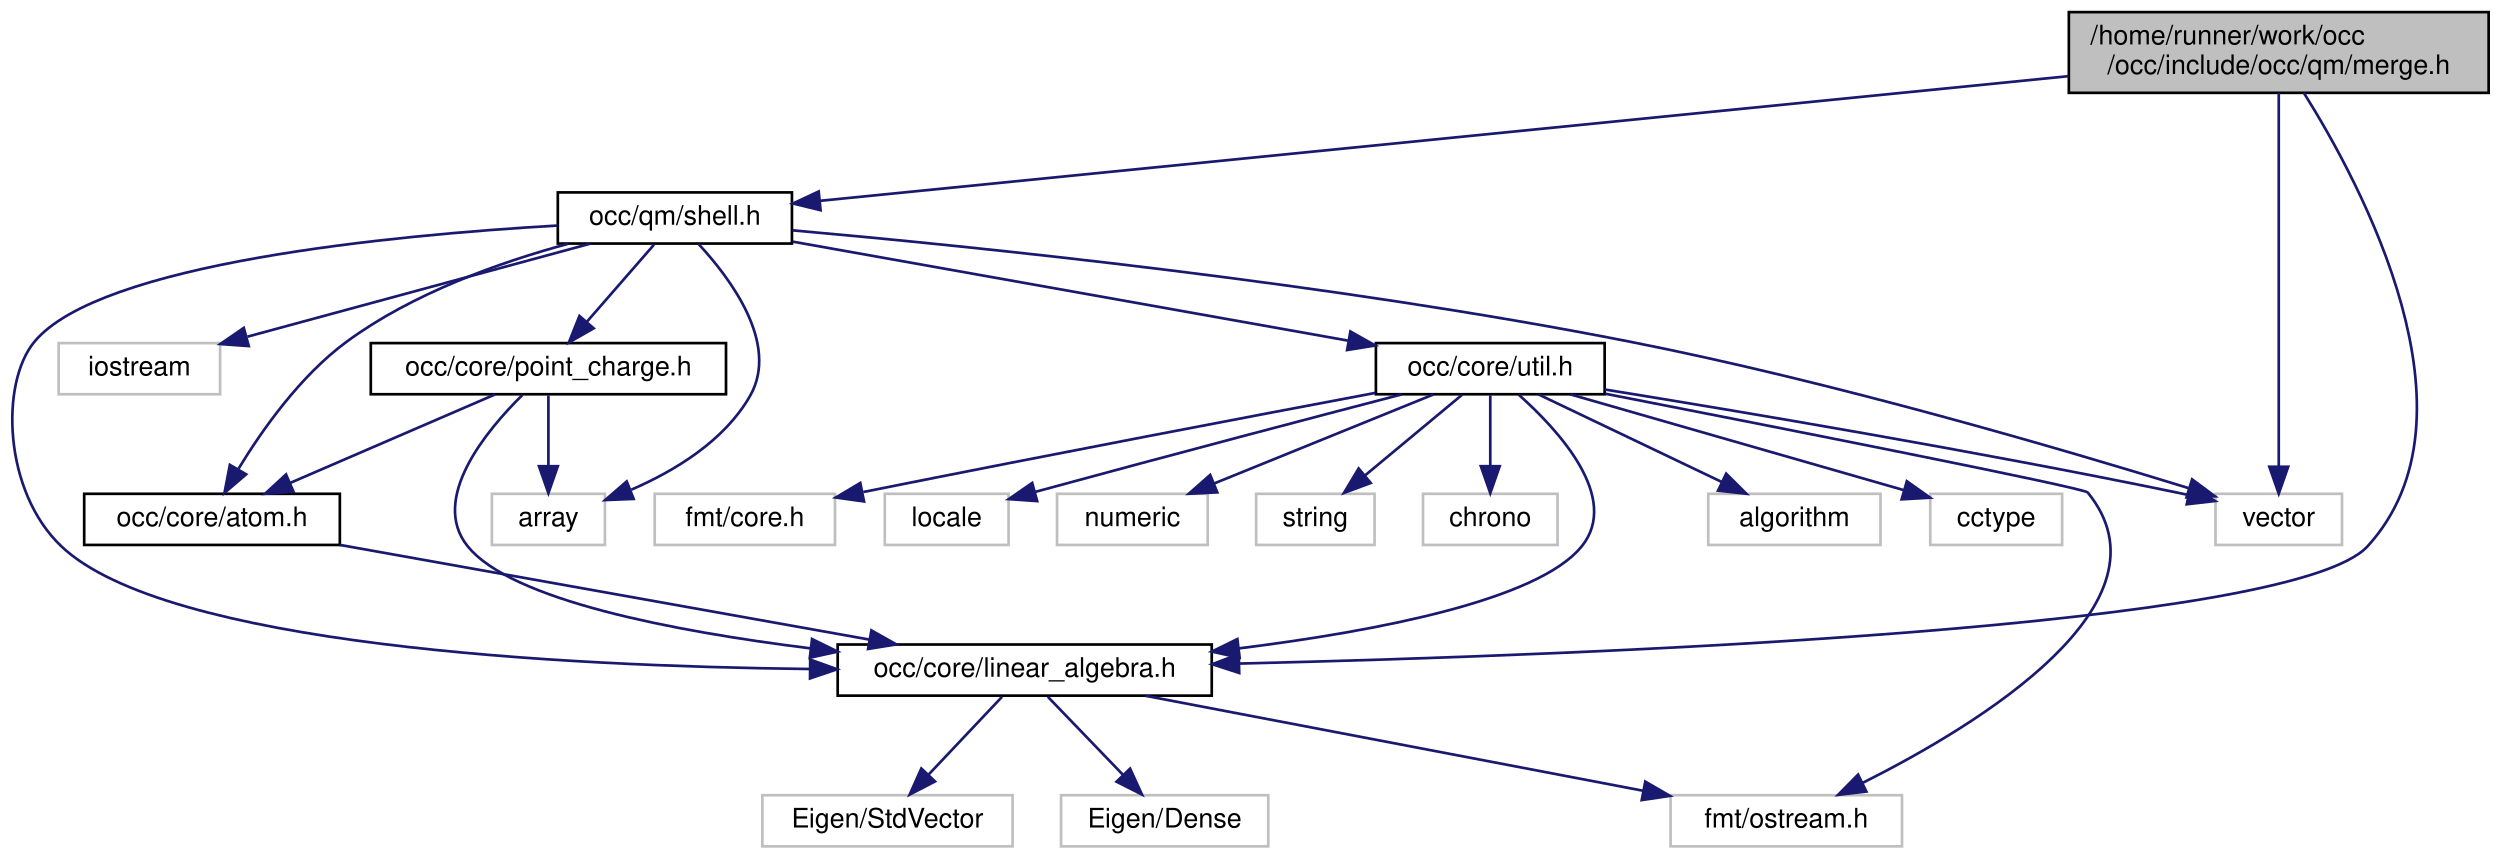
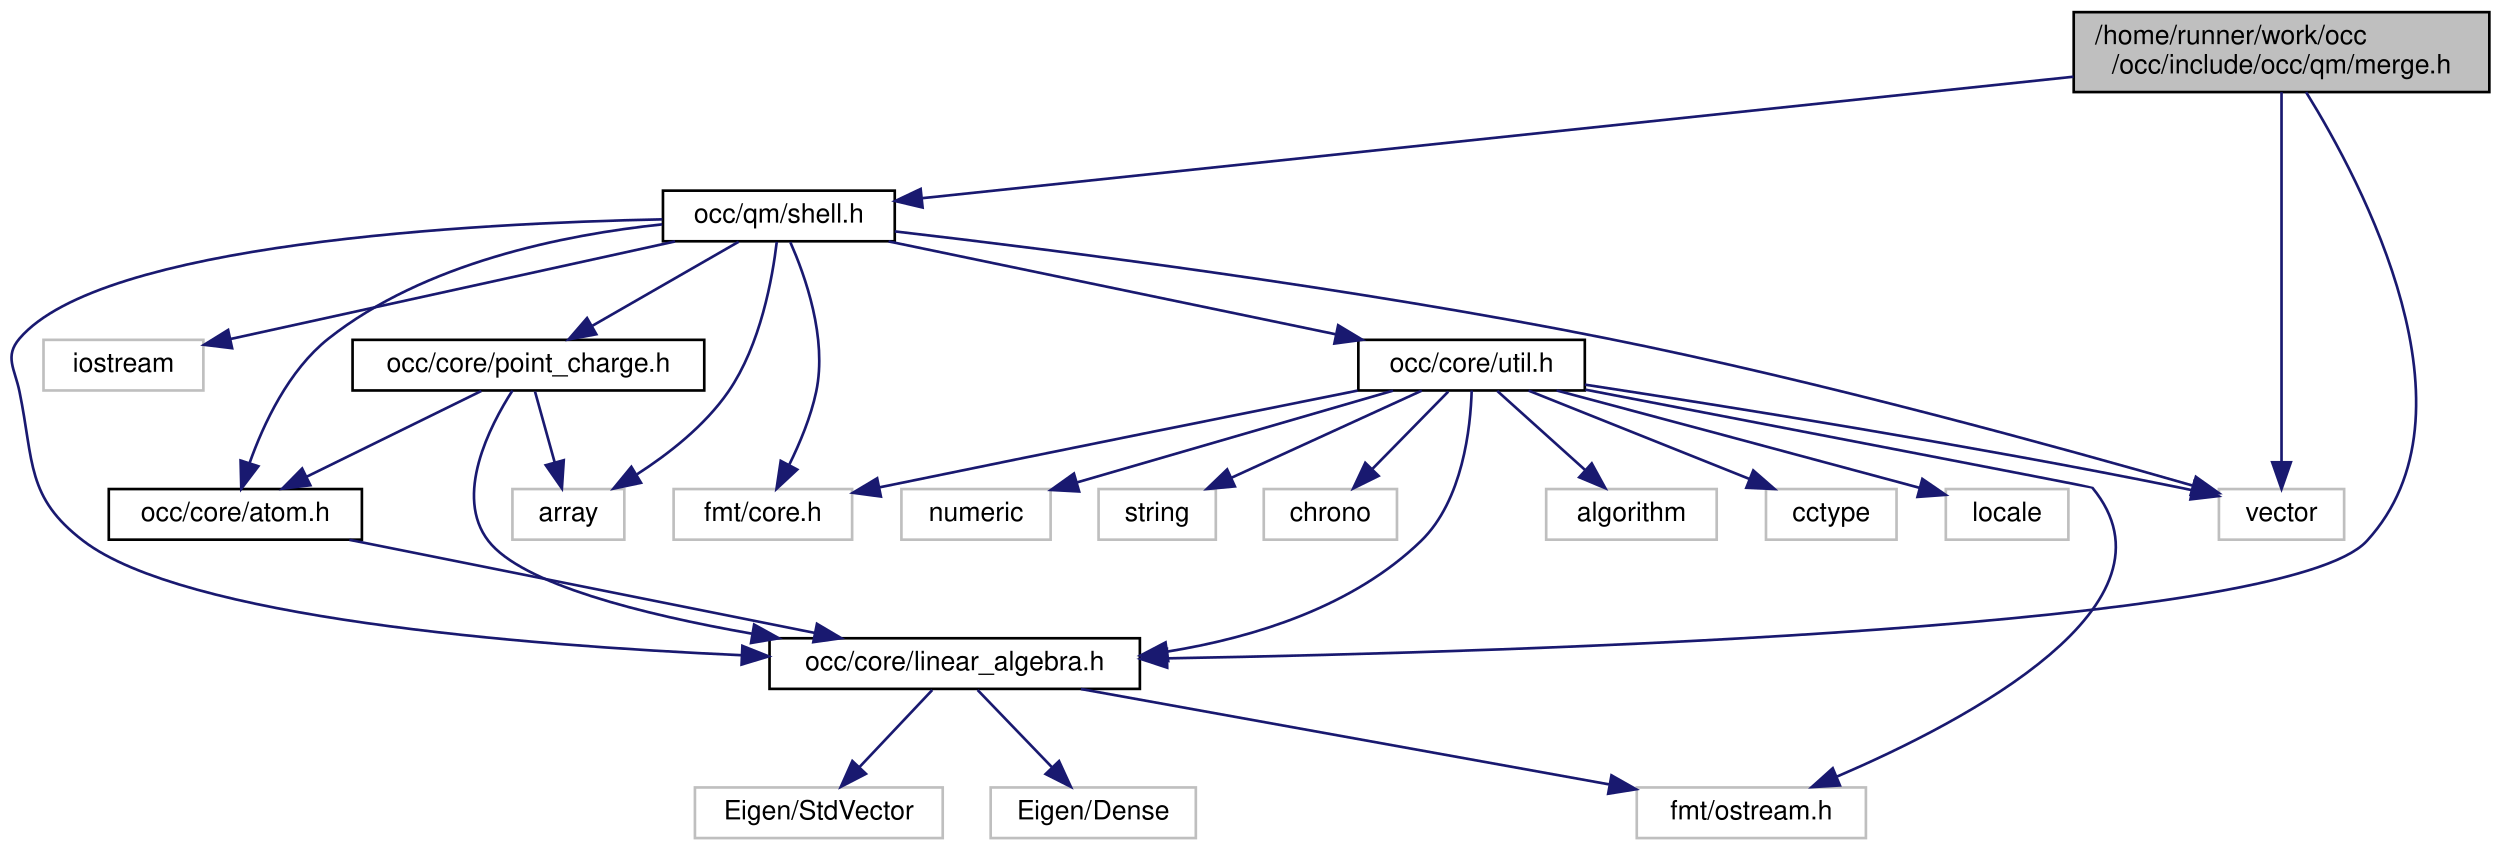
- <svg xmlns="http://www.w3.org/2000/svg" xmlns:xlink="http://www.w3.org/1999/xlink" width="929pt" height="319pt" viewBox="0.00 0.00 928.57 319.00">
+ <svg xmlns="http://www.w3.org/2000/svg" xmlns:xlink="http://www.w3.org/1999/xlink" width="938pt" height="319pt" viewBox="0.00 0.00 938.33 319.00">
  <g id="graph0" class="graph" transform="scale(1 1) rotate(0) translate(4 315)">
    <g id="node1" class="node">
      <g id="a_node1">
        <a xlink:title=" ">
-           <polygon fill="#bfbfbf" stroke="black" points="764.57,-280.5 764.57,-310.5 920.57,-310.5 920.57,-280.5 764.57,-280.5" />
-           <text text-anchor="start" x="772.57" y="-298.5" font-family="Helvetica,sans-Serif" font-size="10.00">/home/runner/work/occ</text>
-           <text text-anchor="middle" x="842.57" y="-287.5" font-family="Helvetica,sans-Serif" font-size="10.00">/occ/include/occ/qm/merge.h</text>
+           <polygon fill="#bfbfbf" stroke="black" points="774.33,-280.5 774.33,-310.5 930.33,-310.5 930.33,-280.5 774.33,-280.5" />
+           <text text-anchor="start" x="782.33" y="-298.5" font-family="Helvetica,sans-Serif" font-size="10.00">/home/runner/work/occ</text>
+           <text text-anchor="middle" x="852.33" y="-287.5" font-family="Helvetica,sans-Serif" font-size="10.00">/occ/include/occ/qm/merge.h</text>
        </a>
      </g>
    </g>
    <g id="node2" class="node">
      <g id="a_node2">
        <a xlink:href="linear__algebra_8h.html" target="_top" xlink:title=" ">
-           <polygon fill="none" stroke="black" points="307.07,-56.5 307.07,-75.5 446.07,-75.5 446.07,-56.5 307.07,-56.5" />
-           <text text-anchor="middle" x="376.57" y="-63.5" font-family="Helvetica,sans-Serif" font-size="10.00">occ/core/linear_algebra.h</text>
+           <polygon fill="none" stroke="black" points="284.83,-56.5 284.83,-75.5 423.83,-75.5 423.83,-56.5 284.83,-56.5" />
+           <text text-anchor="middle" x="354.33" y="-63.5" font-family="Helvetica,sans-Serif" font-size="10.00">occ/core/linear_algebra.h</text>
        </a>
      </g>
    </g>
    <g id="edge1" class="edge">
-       <path fill="none" stroke="midnightblue" d="M851.9,-280.48C873.07,-246.73 919.66,-160.25 875.57,-112 847.9,-81.73 590.2,-71.64 456.4,-68.42" />
-       <polygon fill="midnightblue" stroke="midnightblue" points="456.28,-64.92 446.2,-68.18 456.11,-71.91 456.28,-64.92" />
+       <path fill="none" stroke="midnightblue" d="M861.56,-280.46C882.5,-246.67 928.51,-160.09 884.33,-112 854.55,-79.57 574.96,-70.49 434.32,-67.96" />
+       <polygon fill="midnightblue" stroke="midnightblue" points="434.09,-64.46 424.03,-67.78 433.97,-71.46 434.09,-64.46" />
    </g>
    <g id="node6" class="node">
      <g id="a_node6">
        <a xlink:href="shell_8h.html" target="_top" xlink:title=" ">
-           <polygon fill="none" stroke="black" points="203.07,-224.5 203.07,-243.5 290.07,-243.5 290.07,-224.5 203.07,-224.5" />
-           <text text-anchor="middle" x="246.57" y="-231.5" font-family="Helvetica,sans-Serif" font-size="10.00">occ/qm/shell.h</text>
+           <polygon fill="none" stroke="black" points="244.83,-224.5 244.83,-243.5 331.83,-243.5 331.83,-224.5 244.83,-224.5" />
+           <text text-anchor="middle" x="288.33" y="-231.5" font-family="Helvetica,sans-Serif" font-size="10.00">occ/qm/shell.h</text>
        </a>
      </g>
    </g>
    <g id="edge5" class="edge">
-       <path fill="none" stroke="midnightblue" d="M764.34,-286.69C641.48,-274.42 406.38,-250.95 300.55,-240.39" />
-       <polygon fill="midnightblue" stroke="midnightblue" points="300.71,-236.89 290.42,-239.38 300.02,-243.85 300.71,-236.89" />
+       <path fill="none" stroke="midnightblue" d="M774.21,-286.26C657.95,-273.99 442.39,-251.25 342.17,-240.68" />
+       <polygon fill="midnightblue" stroke="midnightblue" points="342.28,-237.17 331.97,-239.6 341.55,-244.13 342.28,-237.17" />
    </g>
    <g id="node18" class="node">
      <g id="a_node18">
        <a xlink:title=" ">
-           <polygon fill="none" stroke="#bfbfbf" points="819.07,-112.5 819.07,-131.5 866.07,-131.5 866.07,-112.5 819.07,-112.5" />
-           <text text-anchor="middle" x="842.57" y="-119.5" font-family="Helvetica,sans-Serif" font-size="10.00">vector</text>
-         </a>
-       </g>
-     </g>
-     <g id="edge27" class="edge">
-       <path fill="none" stroke="midnightblue" d="M842.57,-280.47C842.57,-249.7 842.57,-176.33 842.57,-141.7" />
-       <polygon fill="midnightblue" stroke="midnightblue" points="846.07,-141.56 842.57,-131.56 839.07,-141.56 846.07,-141.56" />
+           <polygon fill="none" stroke="#bfbfbf" points="828.83,-112.5 828.83,-131.5 875.83,-131.5 875.83,-112.5 828.83,-112.5" />
+           <text text-anchor="middle" x="852.33" y="-119.5" font-family="Helvetica,sans-Serif" font-size="10.00">vector</text>
+         </a>
+       </g>
+     </g>
+     <g id="edge28" class="edge">
+       <path fill="none" stroke="midnightblue" d="M852.33,-280.47C852.33,-249.7 852.33,-176.33 852.33,-141.7" />
+       <polygon fill="midnightblue" stroke="midnightblue" points="855.83,-141.56 852.33,-131.56 848.83,-141.56 855.83,-141.56" />
    </g>
    <g id="node3" class="node">
      <g id="a_node3">
        <a xlink:title=" ">
-           <polygon fill="none" stroke="#bfbfbf" points="390.07,-0.5 390.07,-19.5 467.07,-19.5 467.07,-0.5 390.07,-0.5" />
-           <text text-anchor="middle" x="428.57" y="-7.5" font-family="Helvetica,sans-Serif" font-size="10.00">Eigen/Dense</text>
+           <polygon fill="none" stroke="#bfbfbf" points="367.83,-0.5 367.83,-19.5 444.83,-19.5 444.83,-0.5 367.83,-0.5" />
+           <text text-anchor="middle" x="406.33" y="-7.5" font-family="Helvetica,sans-Serif" font-size="10.00">Eigen/Dense</text>
        </a>
      </g>
    </g>
    <g id="edge2" class="edge">
-       <path fill="none" stroke="midnightblue" d="M385.15,-56.08C392.73,-48.22 403.95,-36.57 413.08,-27.08" />
-       <polygon fill="midnightblue" stroke="midnightblue" points="415.73,-29.38 420.14,-19.75 410.68,-24.53 415.73,-29.38" />
+       <path fill="none" stroke="midnightblue" d="M362.92,-56.08C370.49,-48.22 381.71,-36.57 390.85,-27.08" />
+       <polygon fill="midnightblue" stroke="midnightblue" points="393.49,-29.38 397.91,-19.75 388.45,-24.53 393.49,-29.38" />
    </g>
    <g id="node4" class="node">
      <g id="a_node4">
        <a xlink:title=" ">
-           <polygon fill="none" stroke="#bfbfbf" points="279.07,-0.5 279.07,-19.5 372.07,-19.5 372.07,-0.5 279.07,-0.5" />
-           <text text-anchor="middle" x="325.57" y="-7.5" font-family="Helvetica,sans-Serif" font-size="10.00">Eigen/StdVector</text>
+           <polygon fill="none" stroke="#bfbfbf" points="256.83,-0.5 256.83,-19.5 349.83,-19.5 349.83,-0.5 256.83,-0.5" />
+           <text text-anchor="middle" x="303.33" y="-7.5" font-family="Helvetica,sans-Serif" font-size="10.00">Eigen/StdVector</text>
        </a>
      </g>
    </g>
    <g id="edge3" class="edge">
-       <path fill="none" stroke="midnightblue" d="M368.15,-56.08C360.72,-48.22 349.72,-36.57 340.76,-27.08" />
-       <polygon fill="midnightblue" stroke="midnightblue" points="343.24,-24.62 333.83,-19.75 338.15,-29.42 343.24,-24.62" />
+       <path fill="none" stroke="midnightblue" d="M345.91,-56.08C338.49,-48.22 327.48,-36.57 318.52,-27.08" />
+       <polygon fill="midnightblue" stroke="midnightblue" points="321.01,-24.62 311.6,-19.75 315.92,-29.42 321.01,-24.62" />
    </g>
    <g id="node5" class="node">
      <g id="a_node5">
        <a xlink:title=" ">
-           <polygon fill="none" stroke="#bfbfbf" points="616.57,-0.5 616.57,-19.5 702.57,-19.5 702.57,-0.5 616.57,-0.5" />
-           <text text-anchor="middle" x="659.57" y="-7.5" font-family="Helvetica,sans-Serif" font-size="10.00">fmt/ostream.h</text>
+           <polygon fill="none" stroke="#bfbfbf" points="610.33,-0.5 610.33,-19.5 696.33,-19.5 696.33,-0.5 610.33,-0.5" />
+           <text text-anchor="middle" x="653.33" y="-7.5" font-family="Helvetica,sans-Serif" font-size="10.00">fmt/ostream.h</text>
        </a>
      </g>
    </g>
    <g id="edge4" class="edge">
-       <path fill="none" stroke="midnightblue" d="M421.41,-56.44C471.63,-46.86 552.97,-31.34 606.37,-21.15" />
-       <polygon fill="midnightblue" stroke="midnightblue" points="607.16,-24.56 616.33,-19.25 605.85,-17.69 607.16,-24.56" />
+       <path fill="none" stroke="midnightblue" d="M401.71,-56.44C455.66,-46.7 543.59,-30.82 599.93,-20.65" />
+       <polygon fill="midnightblue" stroke="midnightblue" points="600.84,-24.04 610.06,-18.82 599.6,-17.15 600.84,-24.04" />
    </g>
    <g id="edge10" class="edge">
-       <path fill="none" stroke="midnightblue" d="M202.99,-231.19C141.17,-227.61 32.78,-217.22 8.57,-188 -4.23,-172.56 -2.93,-132.42 18.57,-112 57.32,-75.2 203.41,-67.47 296.57,-66.4" />
-       <polygon fill="midnightblue" stroke="midnightblue" points="296.85,-69.9 306.82,-66.3 296.79,-62.9 296.85,-69.9" />
+       <path fill="none" stroke="midnightblue" d="M244.59,-232.73C172.55,-231.25 33.84,-223.7 3.33,-188 -2.44,-181.24 1.55,-176.71 3.33,-168 8.78,-141.47 5.8,-128.42 27.33,-112 65,-83.29 190.33,-72.89 274.43,-69.13" />
+       <polygon fill="midnightblue" stroke="midnightblue" points="274.64,-72.63 284.48,-68.7 274.34,-65.63 274.64,-72.63" />
    </g>
    <g id="node7" class="node">
      <g id="a_node7">
        <a xlink:title=" ">
-           <polygon fill="none" stroke="#bfbfbf" points="178.57,-112.5 178.57,-131.5 220.57,-131.5 220.57,-112.5 178.57,-112.5" />
-           <text text-anchor="middle" x="199.57" y="-119.5" font-family="Helvetica,sans-Serif" font-size="10.00">array</text>
+           <polygon fill="none" stroke="#bfbfbf" points="188.33,-112.5 188.33,-131.5 230.33,-131.5 230.33,-112.5 188.33,-112.5" />
+           <text text-anchor="middle" x="209.33" y="-119.5" font-family="Helvetica,sans-Serif" font-size="10.00">array</text>
        </a>
      </g>
    </g>
    <g id="edge6" class="edge">
-       <path fill="none" stroke="midnightblue" d="M255.39,-224.3C267.19,-211.56 285.46,-187.25 274.57,-168 265.09,-151.26 246.62,-140.06 230.38,-133.03" />
-       <polygon fill="midnightblue" stroke="midnightblue" points="231.25,-129.61 220.66,-129.17 228.67,-136.11 231.25,-129.61" />
+       <path fill="none" stroke="midnightblue" d="M287.54,-224.26C285.98,-211.02 281.52,-185.59 269.33,-168 260.53,-155.29 246.99,-144.69 234.99,-136.98" />
+       <polygon fill="midnightblue" stroke="midnightblue" points="236.59,-133.85 226.23,-131.65 232.96,-139.84 236.59,-133.85" />
    </g>
    <g id="node8" class="node">
      <g id="a_node8">
        <a xlink:title=" ">
-           <polygon fill="none" stroke="#bfbfbf" points="17.57,-168.5 17.57,-187.5 77.57,-187.5 77.57,-168.5 17.57,-168.5" />
-           <text text-anchor="middle" x="47.57" y="-175.5" font-family="Helvetica,sans-Serif" font-size="10.00">iostream</text>
+           <polygon fill="none" stroke="#bfbfbf" points="12.33,-168.5 12.33,-187.5 72.33,-187.5 72.33,-168.5 12.33,-168.5" />
+           <text text-anchor="middle" x="42.33" y="-175.5" font-family="Helvetica,sans-Serif" font-size="10.00">iostream</text>
        </a>
      </g>
    </g>
    <g id="edge7" class="edge">
-       <path fill="none" stroke="midnightblue" d="M215.04,-224.44C180.57,-215.09 125.28,-200.09 87.74,-189.9" />
-       <polygon fill="midnightblue" stroke="midnightblue" points="88.22,-186.4 77.65,-187.16 86.38,-193.16 88.22,-186.4" />
+       <path fill="none" stroke="midnightblue" d="M249.35,-224.44C203.76,-214.43 128.66,-197.95 82.54,-187.83" />
+       <polygon fill="midnightblue" stroke="midnightblue" points="83.12,-184.37 72.6,-185.64 81.62,-191.21 83.12,-184.37" />
    </g>
    <g id="node9" class="node">
      <g id="a_node9">
        <a xlink:href="atom_8h.html" target="_top" xlink:title=" ">
-           <polygon fill="none" stroke="black" points="27.07,-112.5 27.07,-131.5 122.07,-131.5 122.07,-112.5 27.07,-112.5" />
-           <text text-anchor="middle" x="74.57" y="-119.5" font-family="Helvetica,sans-Serif" font-size="10.00">occ/core/atom.h</text>
+           <polygon fill="none" stroke="black" points="36.83,-112.5 36.83,-131.5 131.83,-131.5 131.83,-112.5 36.83,-112.5" />
+           <text text-anchor="middle" x="84.33" y="-119.5" font-family="Helvetica,sans-Serif" font-size="10.00">occ/core/atom.h</text>
        </a>
      </g>
    </g>
    <g id="edge8" class="edge">
-       <path fill="none" stroke="midnightblue" d="M207.02,-224.45C181.7,-217.59 149.12,-206.06 124.57,-188 107.42,-175.39 93.25,-155.34 84.43,-140.84" />
-       <polygon fill="midnightblue" stroke="midnightblue" points="87.25,-138.74 79.2,-131.85 81.2,-142.25 87.25,-138.74" />
+       <path fill="none" stroke="midnightblue" d="M244.52,-230.84C207.64,-226.97 155.31,-216.42 119.33,-188 104.28,-176.11 94.87,-155.9 89.64,-141.17" />
+       <polygon fill="midnightblue" stroke="midnightblue" points="92.96,-140.05 86.56,-131.61 86.3,-142.2 92.96,-140.05" />
    </g>
    <g id="node10" class="node">
      <g id="a_node10">
        <a xlink:href="point__charge_8h.html" target="_top" xlink:title=" ">
-           <polygon fill="none" stroke="black" points="133.57,-168.5 133.57,-187.5 265.57,-187.5 265.57,-168.5 133.57,-168.5" />
-           <text text-anchor="middle" x="199.57" y="-175.5" font-family="Helvetica,sans-Serif" font-size="10.00">occ/core/point_charge.h</text>
+           <polygon fill="none" stroke="black" points="128.33,-168.5 128.33,-187.5 260.33,-187.5 260.33,-168.5 128.33,-168.5" />
+           <text text-anchor="middle" x="194.33" y="-175.5" font-family="Helvetica,sans-Serif" font-size="10.00">occ/core/point_charge.h</text>
        </a>
      </g>
    </g>
    <g id="edge11" class="edge">
-       <path fill="none" stroke="midnightblue" d="M238.81,-224.08C232.03,-216.3 222.02,-204.8 213.81,-195.37" />
-       <polygon fill="midnightblue" stroke="midnightblue" points="216.39,-193 207.18,-187.75 211.11,-197.59 216.39,-193" />
+       <path fill="none" stroke="midnightblue" d="M273.23,-224.32C258.43,-215.82 235.64,-202.73 218.35,-192.8" />
+       <polygon fill="midnightblue" stroke="midnightblue" points="219.81,-189.6 209.4,-187.65 216.33,-195.67 219.81,-189.6" />
    </g>
    <g id="node11" class="node">
      <g id="a_node11">
        <a xlink:href="util_8h.html" target="_top" xlink:title=" ">
-           <polygon fill="none" stroke="black" points="507.07,-168.5 507.07,-187.5 592.07,-187.5 592.07,-168.5 507.07,-168.5" />
-           <text text-anchor="middle" x="549.57" y="-175.5" font-family="Helvetica,sans-Serif" font-size="10.00">occ/core/util.h</text>
+           <polygon fill="none" stroke="black" points="505.83,-168.5 505.83,-187.5 590.83,-187.5 590.83,-168.5 505.83,-168.5" />
+           <text text-anchor="middle" x="548.33" y="-175.5" font-family="Helvetica,sans-Serif" font-size="10.00">occ/core/util.h</text>
        </a>
      </g>
    </g>
    <g id="edge15" class="edge">
-       <path fill="none" stroke="midnightblue" d="M290.3,-225.21C344.88,-215.48 438.14,-198.86 496.67,-188.43" />
-       <polygon fill="midnightblue" stroke="midnightblue" points="497.59,-191.82 506.82,-186.62 496.37,-184.93 497.59,-191.82" />
+       <path fill="none" stroke="midnightblue" d="M329.53,-224.44C374.98,-215 448.18,-199.8 497.24,-189.61" />
+       <polygon fill="midnightblue" stroke="midnightblue" points="498.25,-192.98 507.33,-187.52 496.83,-186.12 498.25,-192.98" />
+     </g>
+     <g id="node14" class="node">
+       <g id="a_node14">
+         <a xlink:title=" ">
+           <polygon fill="none" stroke="#bfbfbf" points="248.83,-112.5 248.83,-131.5 315.83,-131.5 315.83,-112.5 248.83,-112.5" />
+           <text text-anchor="middle" x="282.33" y="-119.5" font-family="Helvetica,sans-Serif" font-size="10.00">fmt/core.h</text>
+         </a>
+       </g>
    </g>
    <g id="edge26" class="edge">
-       <path fill="none" stroke="midnightblue" d="M290.32,-229.4C357.64,-223.43 490.49,-209.91 601.57,-188 676.67,-173.19 762.87,-147.87 809.1,-133.6" />
-       <polygon fill="midnightblue" stroke="midnightblue" points="810.37,-136.87 818.88,-130.56 808.29,-130.18 810.37,-136.87" />
+       <path fill="none" stroke="midnightblue" d="M292.63,-224.17C298.16,-211.67 306.6,-188.1 302.33,-168 300.34,-158.59 296.23,-148.76 292.26,-140.7" />
+       <polygon fill="midnightblue" stroke="midnightblue" points="295.22,-138.81 287.46,-131.59 289.03,-142.07 295.22,-138.81" />
+     </g>
+     <g id="edge27" class="edge">
+       <path fill="none" stroke="midnightblue" d="M331.85,-228.2C392.22,-221.21 504.65,-206.96 599.33,-188 678.88,-172.08 770.78,-146.67 818.94,-132.81" />
+       <polygon fill="midnightblue" stroke="midnightblue" points="820.18,-136.09 828.81,-129.95 818.23,-129.37 820.18,-136.09" />
    </g>
    <g id="edge9" class="edge">
-       <path fill="none" stroke="midnightblue" d="M122.09,-112.5C175.37,-102.98 261.76,-87.53 318.87,-77.32" />
-       <polygon fill="midnightblue" stroke="midnightblue" points="319.6,-80.74 328.83,-75.54 318.37,-73.85 319.6,-80.74" />
+       <path fill="none" stroke="midnightblue" d="M127.12,-112.44C174.51,-102.96 250.96,-87.67 301.92,-77.48" />
+       <polygon fill="midnightblue" stroke="midnightblue" points="302.63,-80.91 311.75,-75.52 301.26,-74.05 302.63,-80.91" />
    </g>
    <g id="edge14" class="edge">
-       <path fill="none" stroke="midnightblue" d="M189.94,-168.26C176.52,-155.04 155.37,-129.61 169.57,-112 185.66,-92.03 245.64,-80.47 296.93,-74.07" />
-       <polygon fill="midnightblue" stroke="midnightblue" points="297.54,-77.53 307.05,-72.86 296.71,-70.58 297.54,-77.53" />
+       <path fill="none" stroke="midnightblue" d="M188.34,-168.46C179.74,-155.05 166.28,-128.84 179.33,-112 191.85,-95.85 236.94,-84.49 278.21,-77.22" />
+       <polygon fill="midnightblue" stroke="midnightblue" points="279.05,-80.63 288.32,-75.5 277.88,-73.73 279.05,-80.63" />
    </g>
    <g id="edge12" class="edge">
-       <path fill="none" stroke="midnightblue" d="M199.57,-168.08C199.57,-161.01 199.57,-150.86 199.57,-141.99" />
-       <polygon fill="midnightblue" stroke="midnightblue" points="203.07,-141.75 199.57,-131.75 196.07,-141.75 203.07,-141.75" />
+       <path fill="none" stroke="midnightblue" d="M196.81,-168.08C198.82,-160.85 201.72,-150.41 204.22,-141.4" />
+       <polygon fill="midnightblue" stroke="midnightblue" points="207.6,-142.32 206.9,-131.75 200.85,-140.45 207.6,-142.32" />
    </g>
    <g id="edge13" class="edge">
-       <path fill="none" stroke="midnightblue" d="M179.76,-168.44C159.28,-159.6 127.08,-145.69 103.7,-135.59" />
-       <polygon fill="midnightblue" stroke="midnightblue" points="104.85,-132.27 94.28,-131.52 102.07,-138.7 104.85,-132.27" />
+       <path fill="none" stroke="midnightblue" d="M176.66,-168.32C158.94,-159.62 131.43,-146.12 111.05,-136.11" />
+       <polygon fill="midnightblue" stroke="midnightblue" points="112.48,-132.92 101.96,-131.65 109.4,-139.2 112.48,-132.92" />
    </g>
    <g id="edge22" class="edge">
-       <path fill="none" stroke="midnightblue" d="M560.09,-168.37C574.79,-155.29 598.11,-130.05 583.57,-112 567.48,-92.03 507.49,-80.47 456.21,-74.07" />
-       <polygon fill="midnightblue" stroke="midnightblue" points="456.43,-70.58 446.08,-72.86 455.6,-77.53 456.43,-70.58" />
+       <path fill="none" stroke="midnightblue" d="M548.37,-168.49C547.96,-154.63 545.05,-127.21 529.33,-112 504.1,-87.58 467.49,-75.91 434.26,-70.51" />
+       <polygon fill="midnightblue" stroke="midnightblue" points="434.47,-67.01 424.07,-69.03 433.47,-73.94 434.47,-67.01" />
    </g>
    <g id="edge19" class="edge">
-       <path fill="none" stroke="midnightblue" d="M592.29,-168.69C656.39,-156.17 770.14,-133.75 771.57,-132 805.17,-90.9 731.3,-45.84 688.04,-24.13" />
-       <polygon fill="midnightblue" stroke="midnightblue" points="689.33,-20.87 678.81,-19.62 686.25,-27.16 689.33,-20.87" />
+       <path fill="none" stroke="midnightblue" d="M591.03,-168.8C658.23,-155.88 781.14,-132.23 781.33,-132 817.39,-88.31 734.25,-44.5 685.53,-23.61" />
+       <polygon fill="midnightblue" stroke="midnightblue" points="686.58,-20.25 676,-19.63 683.88,-26.71 686.58,-20.25" />
    </g>
    <g id="node12" class="node">
      <g id="a_node12">
        <a xlink:title=" ">
-           <polygon fill="none" stroke="#bfbfbf" points="630.57,-112.5 630.57,-131.5 694.57,-131.5 694.57,-112.5 630.57,-112.5" />
-           <text text-anchor="middle" x="662.57" y="-119.5" font-family="Helvetica,sans-Serif" font-size="10.00">algorithm</text>
+           <polygon fill="none" stroke="#bfbfbf" points="576.33,-112.5 576.33,-131.5 640.33,-131.5 640.33,-112.5 576.33,-112.5" />
+           <text text-anchor="middle" x="608.33" y="-119.5" font-family="Helvetica,sans-Serif" font-size="10.00">algorithm</text>
        </a>
      </g>
    </g>
    <g id="edge16" class="edge">
-       <path fill="none" stroke="midnightblue" d="M567.47,-168.44C585.82,-159.68 614.57,-145.94 635.66,-135.86" />
-       <polygon fill="midnightblue" stroke="midnightblue" points="637.23,-138.99 644.75,-131.52 634.21,-132.67 637.23,-138.99" />
+       <path fill="none" stroke="midnightblue" d="M557.97,-168.32C566.84,-160.34 580.21,-148.31 590.94,-138.65" />
+       <polygon fill="midnightblue" stroke="midnightblue" points="593.43,-141.13 598.52,-131.83 588.74,-135.92 593.43,-141.13" />
    </g>
    <g id="node13" class="node">
      <g id="a_node13">
        <a xlink:title=" ">
-           <polygon fill="none" stroke="#bfbfbf" points="713.07,-112.5 713.07,-131.5 762.07,-131.5 762.07,-112.5 713.07,-112.5" />
-           <text text-anchor="middle" x="737.57" y="-119.5" font-family="Helvetica,sans-Serif" font-size="10.00">cctype</text>
+           <polygon fill="none" stroke="#bfbfbf" points="658.83,-112.5 658.83,-131.5 707.83,-131.5 707.83,-112.5 658.83,-112.5" />
+           <text text-anchor="middle" x="683.33" y="-119.5" font-family="Helvetica,sans-Serif" font-size="10.00">cctype</text>
        </a>
      </g>
    </g>
    <g id="edge17" class="edge">
-       <path fill="none" stroke="midnightblue" d="M579.36,-168.44C613,-158.78 667.66,-143.08 703.11,-132.9" />
-       <polygon fill="midnightblue" stroke="midnightblue" points="704.37,-136.18 713.01,-130.05 702.43,-129.45 704.37,-136.18" />
-     </g>
-     <g id="node14" class="node">
-       <g id="a_node14">
-         <a xlink:title=" ">
-           <polygon fill="none" stroke="#bfbfbf" points="239.07,-112.5 239.07,-131.5 306.07,-131.5 306.07,-112.5 239.07,-112.5" />
-           <text text-anchor="middle" x="272.57" y="-119.5" font-family="Helvetica,sans-Serif" font-size="10.00">fmt/core.h</text>
-         </a>
-       </g>
+       <path fill="none" stroke="midnightblue" d="M569.73,-168.44C592.04,-159.52 627.24,-145.44 652.54,-135.32" />
+       <polygon fill="midnightblue" stroke="midnightblue" points="654.06,-138.48 662.04,-131.52 651.46,-131.98 654.06,-138.48" />
    </g>
    <g id="edge18" class="edge">
-       <path fill="none" stroke="midnightblue" d="M506.83,-169C461.99,-160.55 389.2,-146.71 316.6,-132.18" />
-       <polygon fill="midnightblue" stroke="midnightblue" points="316.85,-128.66 306.36,-130.13 315.47,-135.53 316.85,-128.66" />
+       <path fill="none" stroke="midnightblue" d="M505.56,-168.46C462.76,-159.9 394.76,-146.24 326.24,-132.17" />
+       <polygon fill="midnightblue" stroke="midnightblue" points="326.63,-128.68 316.13,-130.1 325.22,-135.54 326.63,-128.68" />
    </g>
    <g id="node15" class="node">
      <g id="a_node15">
        <a xlink:title=" ">
-           <polygon fill="none" stroke="#bfbfbf" points="324.57,-112.5 324.57,-131.5 370.57,-131.5 370.57,-112.5 324.57,-112.5" />
-           <text text-anchor="middle" x="347.57" y="-119.5" font-family="Helvetica,sans-Serif" font-size="10.00">locale</text>
+           <polygon fill="none" stroke="#bfbfbf" points="726.33,-112.5 726.33,-131.5 772.33,-131.5 772.33,-112.5 726.33,-112.5" />
+           <text text-anchor="middle" x="749.33" y="-119.5" font-family="Helvetica,sans-Serif" font-size="10.00">locale</text>
        </a>
      </g>
    </g>
    <g id="edge20" class="edge">
-       <path fill="none" stroke="midnightblue" d="M516.62,-168.44C484.35,-160.02 433.53,-146.67 380.54,-132.24" />
-       <polygon fill="midnightblue" stroke="midnightblue" points="381.2,-128.79 370.63,-129.53 379.35,-135.54 381.2,-128.79" />
+       <path fill="none" stroke="midnightblue" d="M580.24,-168.5C614.04,-159.48 668.97,-144.8 716.33,-132 716.43,-131.97 716.53,-131.95 716.64,-131.92" />
+       <polygon fill="midnightblue" stroke="midnightblue" points="717.52,-135.3 726.26,-129.31 715.69,-128.55 717.52,-135.3" />
    </g>
    <g id="node16" class="node">
      <g id="a_node16">
        <a xlink:title=" ">
-           <polygon fill="none" stroke="#bfbfbf" points="388.57,-112.5 388.57,-131.5 444.57,-131.5 444.57,-112.5 388.57,-112.5" />
-           <text text-anchor="middle" x="416.57" y="-119.5" font-family="Helvetica,sans-Serif" font-size="10.00">numeric</text>
+           <polygon fill="none" stroke="#bfbfbf" points="334.33,-112.5 334.33,-131.5 390.33,-131.5 390.33,-112.5 334.33,-112.5" />
+           <text text-anchor="middle" x="362.33" y="-119.5" font-family="Helvetica,sans-Serif" font-size="10.00">numeric</text>
        </a>
      </g>
    </g>
    <g id="edge21" class="edge">
-       <path fill="none" stroke="midnightblue" d="M528.49,-168.44C506.51,-159.52 471.83,-145.44 446.9,-135.32" />
-       <polygon fill="midnightblue" stroke="midnightblue" points="448.13,-132.04 437.54,-131.52 445.49,-138.52 448.13,-132.04" />
+       <path fill="none" stroke="midnightblue" d="M518.86,-168.44C486.79,-159.13 435.41,-144.22 400.33,-134.03" />
+       <polygon fill="midnightblue" stroke="midnightblue" points="401.03,-130.59 390.45,-131.16 399.08,-137.31 401.03,-130.59" />
    </g>
    <g id="node17" class="node">
      <g id="a_node17">
        <a xlink:title=" ">
-           <polygon fill="none" stroke="#bfbfbf" points="462.57,-112.5 462.57,-131.5 506.57,-131.5 506.57,-112.5 462.57,-112.5" />
-           <text text-anchor="middle" x="484.57" y="-119.5" font-family="Helvetica,sans-Serif" font-size="10.00">string</text>
+           <polygon fill="none" stroke="#bfbfbf" points="408.33,-112.5 408.33,-131.5 452.33,-131.5 452.33,-112.5 408.33,-112.5" />
+           <text text-anchor="middle" x="430.33" y="-119.5" font-family="Helvetica,sans-Serif" font-size="10.00">string</text>
        </a>
      </g>
    </g>
    <g id="edge23" class="edge">
-       <path fill="none" stroke="midnightblue" d="M539.12,-168.32C529.42,-160.26 514.75,-148.08 503.07,-138.37" />
-       <polygon fill="midnightblue" stroke="midnightblue" points="505.13,-135.53 495.2,-131.83 500.66,-140.92 505.13,-135.53" />
+       <path fill="none" stroke="midnightblue" d="M529.64,-168.44C510.39,-159.64 480.18,-145.81 458.13,-135.72" />
+       <polygon fill="midnightblue" stroke="midnightblue" points="459.49,-132.5 448.94,-131.52 456.58,-138.86 459.49,-132.5" />
    </g>
    <g id="edge24" class="edge">
-       <path fill="none" stroke="midnightblue" d="M592.12,-170.26C642.87,-162.05 730.16,-147.36 804.57,-132 806.02,-131.7 807.5,-131.39 809,-131.06" />
-       <polygon fill="midnightblue" stroke="midnightblue" points="809.91,-134.44 818.9,-128.83 808.37,-127.61 809.91,-134.44" />
+       <path fill="none" stroke="midnightblue" d="M590.88,-170.68C643.53,-162.65 735.84,-147.92 814.33,-132 815.79,-131.71 817.27,-131.4 818.77,-131.07" />
+       <polygon fill="midnightblue" stroke="midnightblue" points="819.68,-134.46 828.67,-128.86 818.15,-127.63 819.68,-134.46" />
    </g>
    <g id="node19" class="node">
      <g id="a_node19">
        <a xlink:title=" ">
-           <polygon fill="none" stroke="#bfbfbf" points="524.57,-112.5 524.57,-131.5 574.57,-131.5 574.57,-112.5 524.57,-112.5" />
-           <text text-anchor="middle" x="549.57" y="-119.5" font-family="Helvetica,sans-Serif" font-size="10.00">chrono</text>
+           <polygon fill="none" stroke="#bfbfbf" points="470.33,-112.5 470.33,-131.5 520.33,-131.5 520.33,-112.5 470.33,-112.5" />
+           <text text-anchor="middle" x="495.33" y="-119.5" font-family="Helvetica,sans-Serif" font-size="10.00">chrono</text>
        </a>
      </g>
    </g>
    <g id="edge25" class="edge">
-       <path fill="none" stroke="midnightblue" d="M549.57,-168.08C549.57,-161.01 549.57,-150.86 549.57,-141.99" />
-       <polygon fill="midnightblue" stroke="midnightblue" points="553.07,-141.75 549.57,-131.75 546.07,-141.75 553.07,-141.75" />
+       <path fill="none" stroke="midnightblue" d="M539.58,-168.08C531.86,-160.22 520.43,-148.57 511.12,-139.08" />
+       <polygon fill="midnightblue" stroke="midnightblue" points="513.43,-136.44 503.92,-131.75 508.43,-141.34 513.43,-136.44" />
    </g>
  </g>
</svg>
